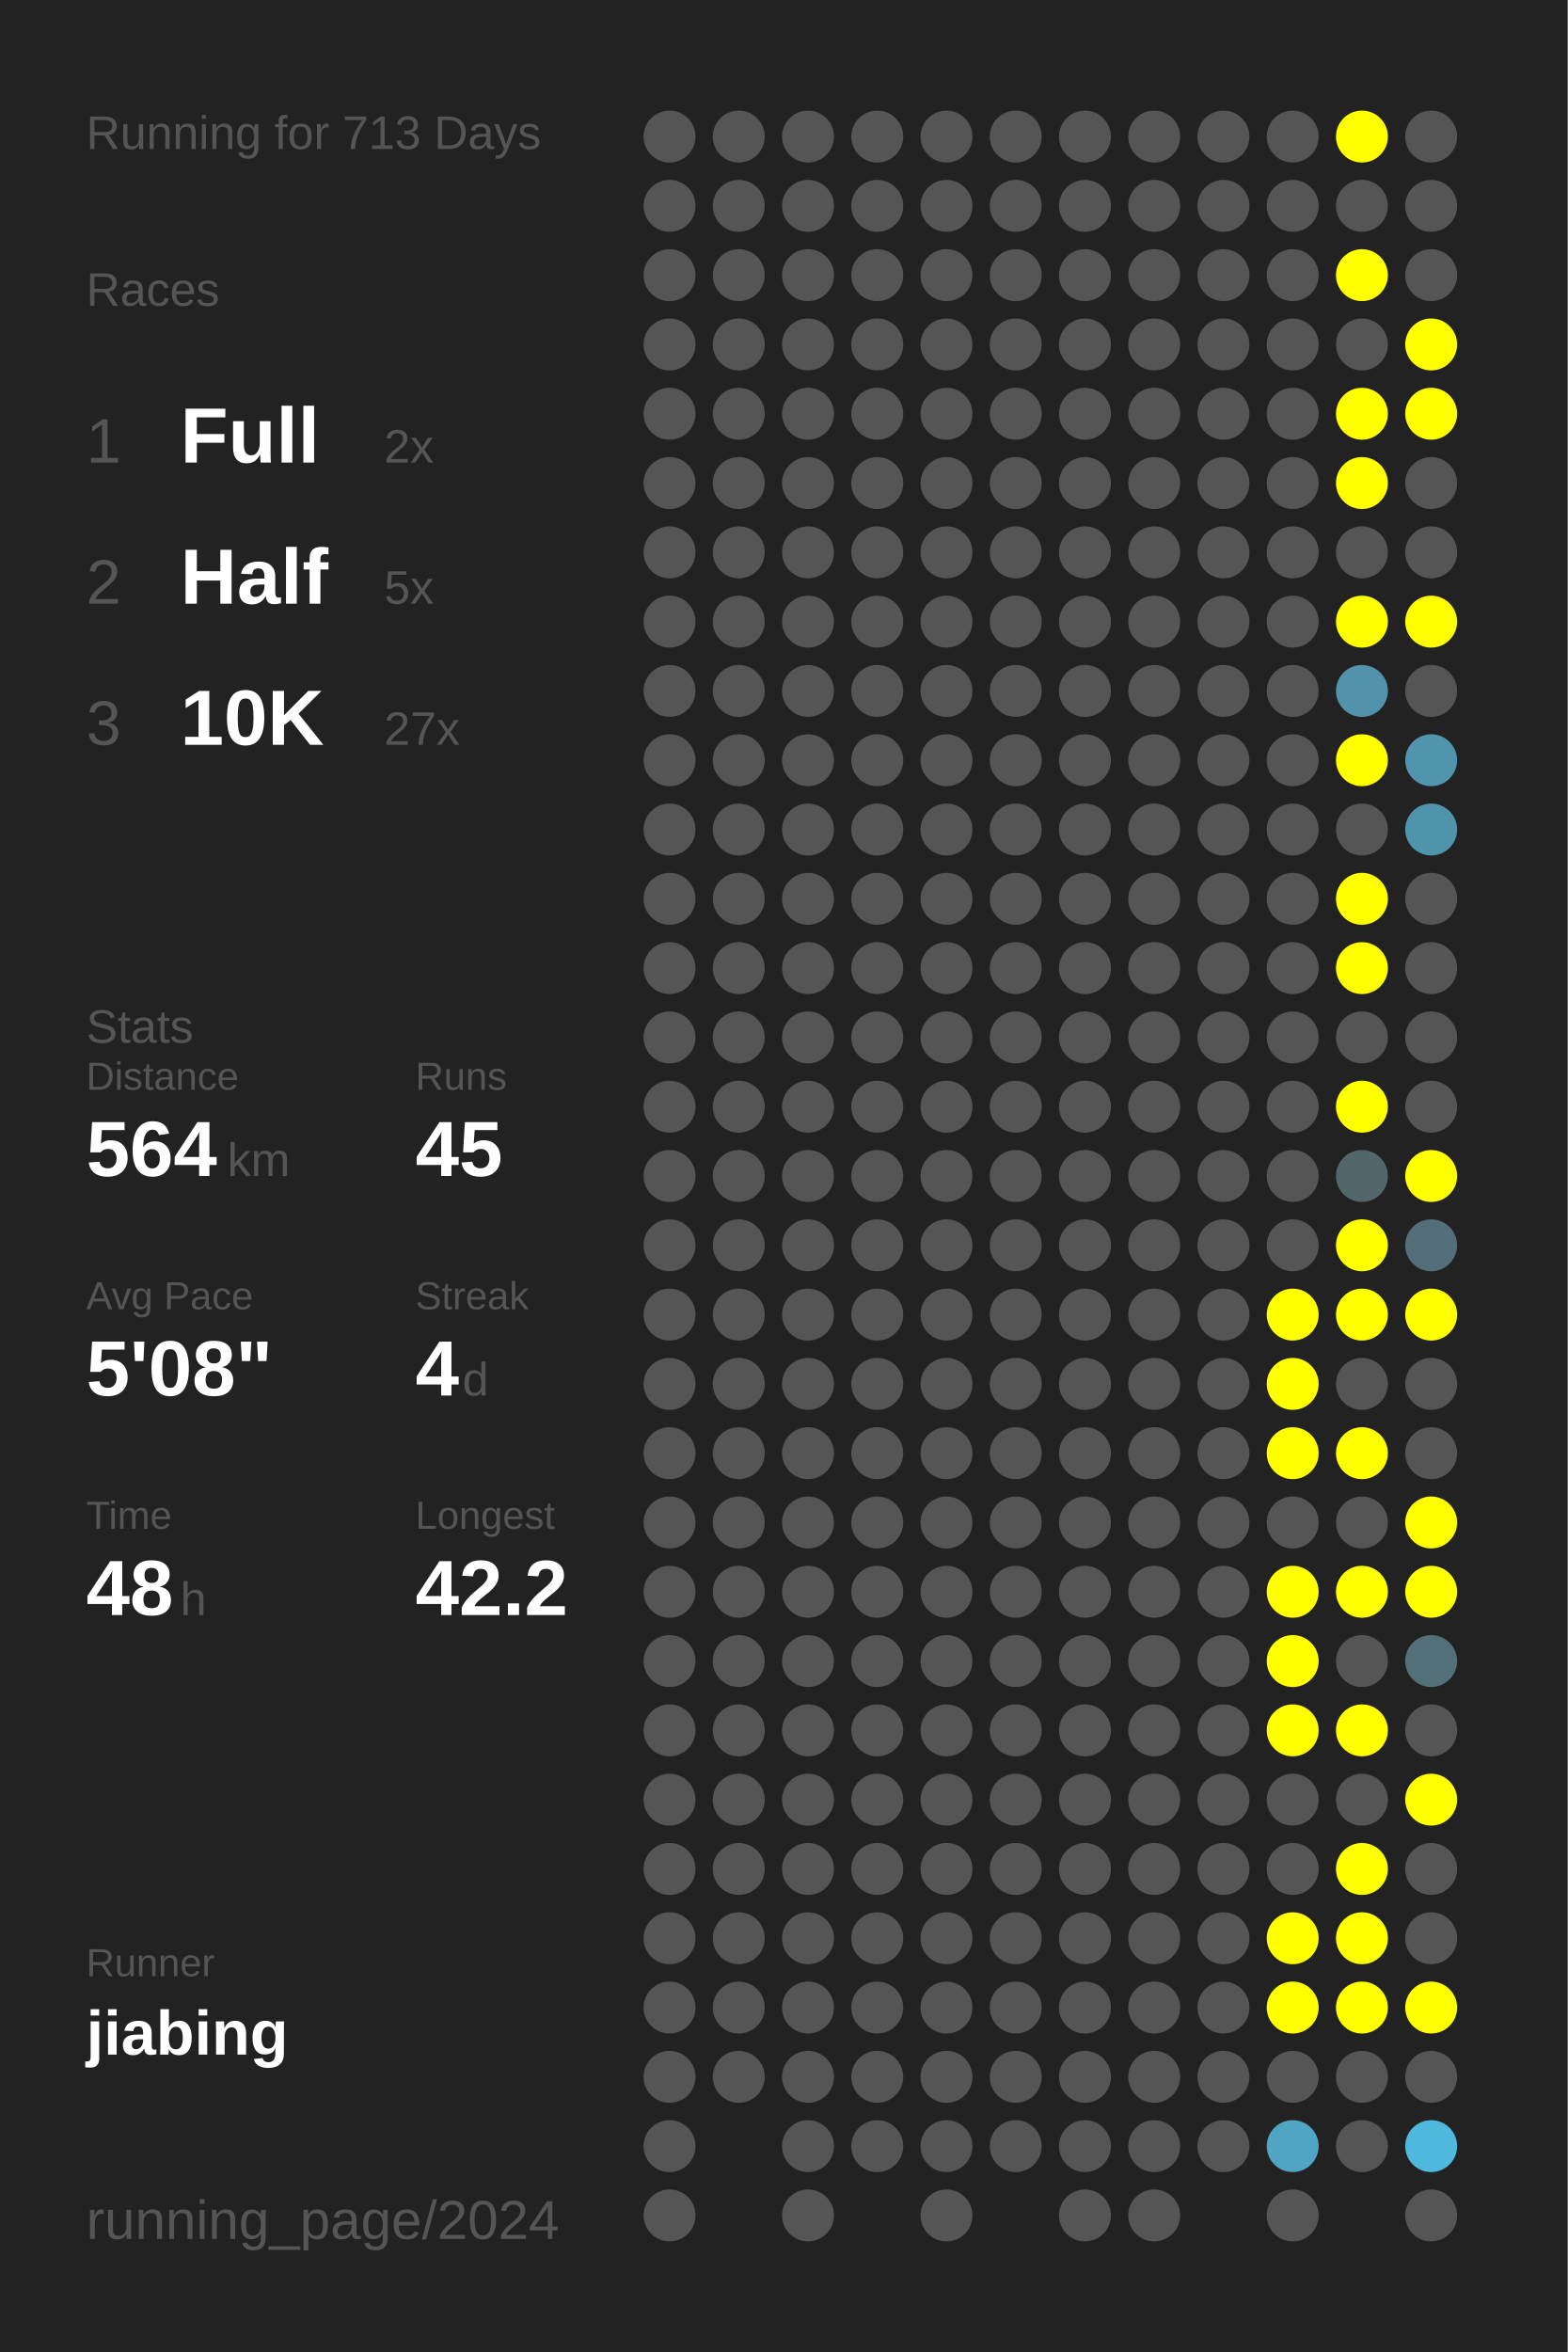
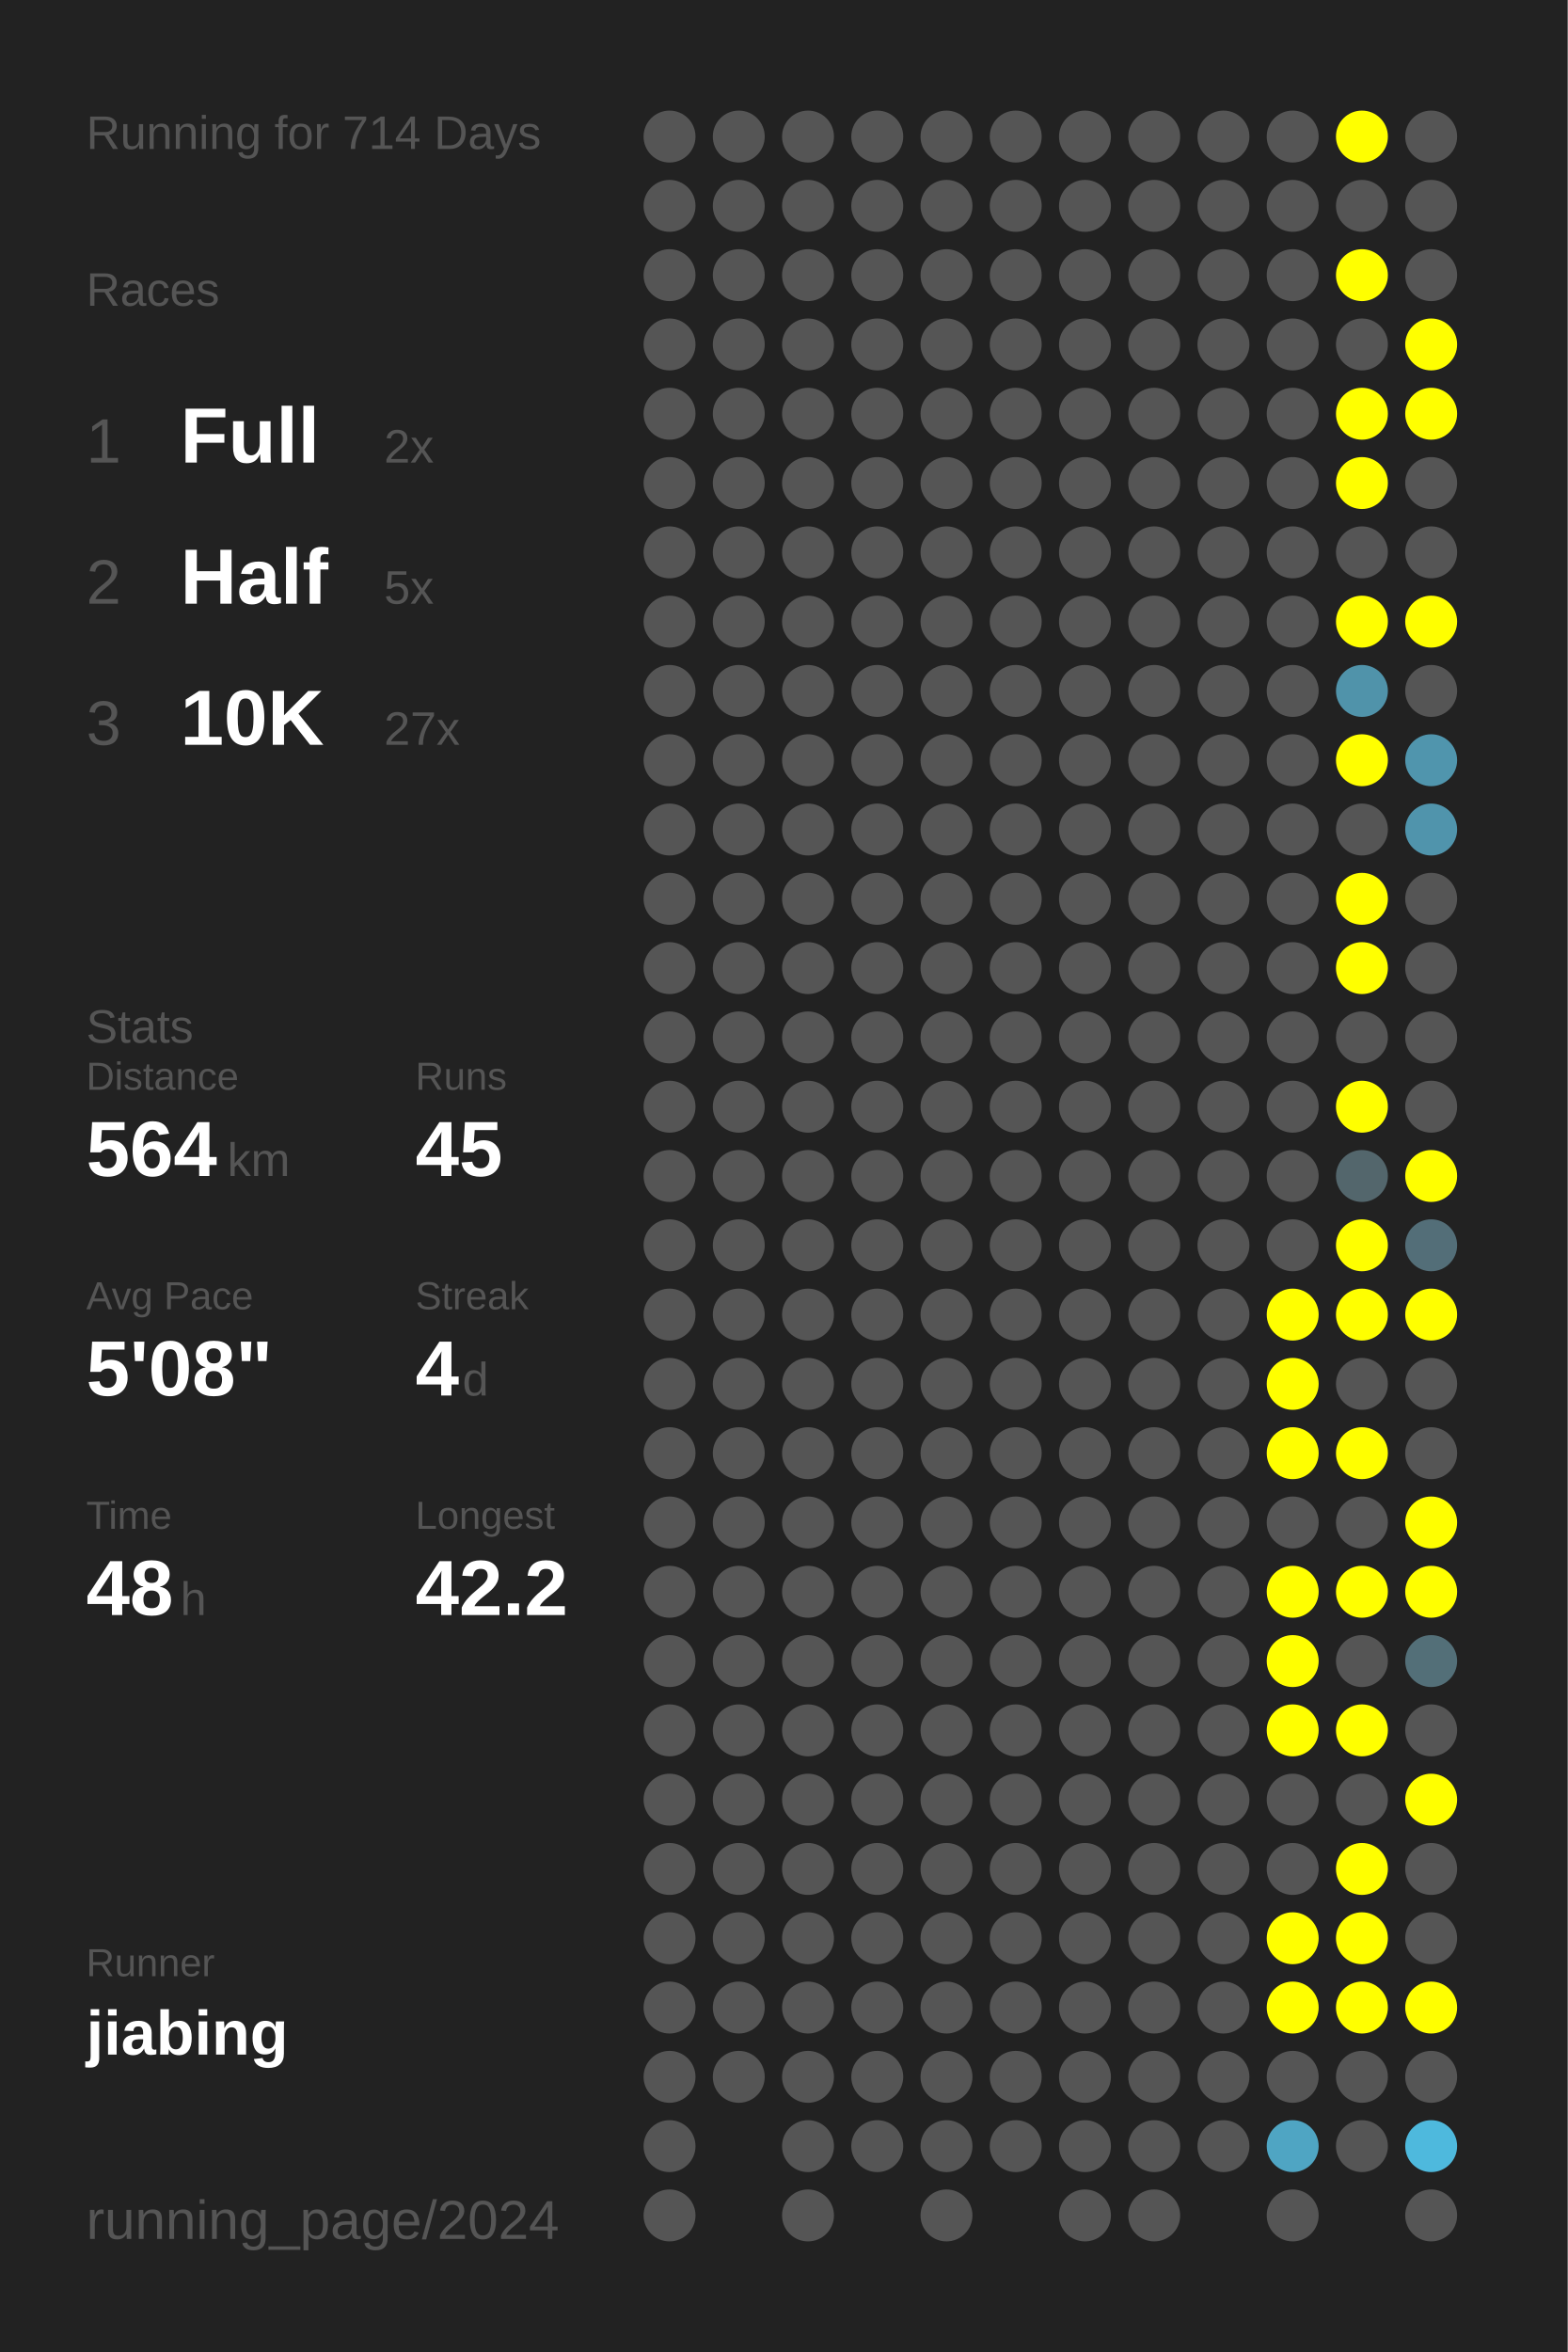
<svg xmlns="http://www.w3.org/2000/svg" baseProfile="full" height="300mm" version="1.1" viewBox="0,0,200,300" width="200mm">
  <defs />
  <rect fill="#222222" height="300" width="200" x="0" y="0" />
-   <text fill="#555555" style="font-size:6px; font-family:Arial;" x="11" y="19">Running for 713 Days</text>
+   <text fill="#555555" style="font-size:6px; font-family:Arial;" x="11" y="19">Running for 714 Days</text>
  <text fill="#555555" style="font-size:6px; font-family:Arial;" x="11" y="39">Races</text>
  <text fill="#555555" style="font-size:8px; font-family:Arial;" x="11" y="59">1</text>
  <text fill="#FFFFFF" style="font-size:10px; font-family:Arial; font-weight:bold;" x="23" y="59">Full</text>
  <text fill="#555555" style="font-size:6px; font-family:Arial;" x="49" y="59">2x</text>
  <text fill="#555555" style="font-size:8px; font-family:Arial;" x="11" y="77">2</text>
  <text fill="#FFFFFF" style="font-size:10px; font-family:Arial; font-weight:bold;" x="23" y="77">Half</text>
  <text fill="#555555" style="font-size:6px; font-family:Arial;" x="49" y="77">5x</text>
  <text fill="#555555" style="font-size:8px; font-family:Arial;" x="11" y="95">3</text>
  <text fill="#FFFFFF" style="font-size:10px; font-family:Arial; font-weight:bold;" x="23" y="95">10K</text>
  <text fill="#555555" style="font-size:6px; font-family:Arial;" x="49" y="95">27x</text>
  <text fill="#555555" style="font-size:6px; font-family:Arial;" x="11" y="133">Stats</text>
  <text fill="#555555" style="font-size:5px; font-family:Arial;" x="11" y="139">Distance</text>
  <text fill="#FFFFFF" style="font-size:10px; font-family:Arial; font-weight:bold;" x="11" y="150">564</text>
  <text fill="#555555" style="font-size:6px; font-family:Arial;" x="29" y="150">km</text>
  <text fill="#555555" style="font-size:5px; font-family:Arial;" x="53" y="139">Runs</text>
  <text fill="#FFFFFF" style="font-size:10px; font-family:Arial; font-weight:bold;" x="53" y="150">45</text>
  <text fill="#555555" style="font-size:5px; font-family:Arial;" x="11" y="167">Avg Pace</text>
  <text fill="#FFFFFF" style="font-size:10px; font-family:Arial; font-weight:bold;" x="11" y="178">5'08"</text>
  <text fill="#555555" style="font-size:5px; font-family:Arial;" x="53" y="167">Streak</text>
  <text fill="#FFFFFF" style="font-size:10px; font-family:Arial; font-weight:bold;" x="53" y="178">4</text>
  <text fill="#555555" style="font-size:6px; font-family:Arial;" x="59" y="178">d</text>
  <text fill="#555555" style="font-size:5px; font-family:Arial;" x="11" y="195">Time</text>
  <text fill="#FFFFFF" style="font-size:10px; font-family:Arial; font-weight:bold;" x="11" y="206">48</text>
  <text fill="#555555" style="font-size:6px; font-family:Arial;" x="23" y="206">h</text>
  <text fill="#555555" style="font-size:5px; font-family:Arial;" x="53" y="195">Longest</text>
  <text fill="#FFFFFF" style="font-size:10px; font-family:Arial; font-weight:bold;" x="53" y="206">42.2</text>
  <text fill="#555555" style="font-size:5px; font-family:Arial;" x="11" y="252.065">Runner</text>
  <text fill="#FFFFFF" style="font-size:8px; font-family:Arial; font-weight:bold;" x="11" y="262.065">jiabing</text>
  <text fill="#555555" style="font-size:7px; font-family:Arial;" x="11" y="285.581">running_page/2024</text>
  <circle cx="85.417" cy="17.419" fill="#555555" r="3.312" />
  <circle cx="85.417" cy="26.258" fill="#555555" r="3.312" />
  <circle cx="85.417" cy="35.097" fill="#555555" r="3.312" />
  <circle cx="85.417" cy="43.935" fill="#555555" r="3.312" />
  <circle cx="85.417" cy="52.774" fill="#555555" r="3.312" />
  <circle cx="85.417" cy="61.613" fill="#555555" r="3.312" />
  <circle cx="85.417" cy="70.452" fill="#555555" r="3.312" />
  <circle cx="85.417" cy="79.29" fill="#555555" r="3.312" />
  <circle cx="85.417" cy="88.129" fill="#555555" r="3.312" />
  <circle cx="85.417" cy="96.968" fill="#555555" r="3.312" />
  <circle cx="85.417" cy="105.806" fill="#555555" r="3.312" />
  <circle cx="85.417" cy="114.645" fill="#555555" r="3.312" />
  <circle cx="85.417" cy="123.484" fill="#555555" r="3.312" />
  <circle cx="85.417" cy="132.323" fill="#555555" r="3.312" />
  <circle cx="85.417" cy="141.161" fill="#555555" r="3.312" />
  <circle cx="85.417" cy="150" fill="#555555" r="3.312" />
  <circle cx="85.417" cy="158.839" fill="#555555" r="3.312" />
  <circle cx="85.417" cy="167.677" fill="#555555" r="3.312" />
  <circle cx="85.417" cy="176.516" fill="#555555" r="3.312" />
  <circle cx="85.417" cy="185.355" fill="#555555" r="3.312" />
  <circle cx="85.417" cy="194.194" fill="#555555" r="3.312" />
  <circle cx="85.417" cy="203.032" fill="#555555" r="3.312" />
  <circle cx="85.417" cy="211.871" fill="#555555" r="3.312" />
  <circle cx="85.417" cy="220.71" fill="#555555" r="3.312" />
  <circle cx="85.417" cy="229.548" fill="#555555" r="3.312" />
  <circle cx="85.417" cy="238.387" fill="#555555" r="3.312" />
  <circle cx="85.417" cy="247.226" fill="#555555" r="3.312" />
  <circle cx="85.417" cy="256.065" fill="#555555" r="3.312" />
  <circle cx="85.417" cy="264.903" fill="#555555" r="3.312" />
  <circle cx="85.417" cy="273.742" fill="#555555" r="3.312" />
  <circle cx="85.417" cy="282.581" fill="#555555" r="3.312" />
  <circle cx="94.25" cy="17.419" fill="#555555" r="3.312" />
  <circle cx="94.25" cy="26.258" fill="#555555" r="3.312" />
  <circle cx="94.25" cy="35.097" fill="#555555" r="3.312" />
  <circle cx="94.25" cy="43.935" fill="#555555" r="3.312" />
  <circle cx="94.25" cy="52.774" fill="#555555" r="3.312" />
  <circle cx="94.25" cy="61.613" fill="#555555" r="3.312" />
  <circle cx="94.25" cy="70.452" fill="#555555" r="3.312" />
  <circle cx="94.25" cy="79.29" fill="#555555" r="3.312" />
  <circle cx="94.25" cy="88.129" fill="#555555" r="3.312" />
  <circle cx="94.25" cy="96.968" fill="#555555" r="3.312" />
  <circle cx="94.25" cy="105.806" fill="#555555" r="3.312" />
  <circle cx="94.25" cy="114.645" fill="#555555" r="3.312" />
  <circle cx="94.25" cy="123.484" fill="#555555" r="3.312" />
  <circle cx="94.25" cy="132.323" fill="#555555" r="3.312" />
  <circle cx="94.25" cy="141.161" fill="#555555" r="3.312" />
  <circle cx="94.25" cy="150" fill="#555555" r="3.312" />
  <circle cx="94.25" cy="158.839" fill="#555555" r="3.312" />
  <circle cx="94.25" cy="167.677" fill="#555555" r="3.312" />
  <circle cx="94.25" cy="176.516" fill="#555555" r="3.312" />
  <circle cx="94.25" cy="185.355" fill="#555555" r="3.312" />
  <circle cx="94.25" cy="194.194" fill="#555555" r="3.312" />
  <circle cx="94.25" cy="203.032" fill="#555555" r="3.312" />
  <circle cx="94.25" cy="211.871" fill="#555555" r="3.312" />
  <circle cx="94.25" cy="220.71" fill="#555555" r="3.312" />
  <circle cx="94.25" cy="229.548" fill="#555555" r="3.312" />
  <circle cx="94.25" cy="238.387" fill="#555555" r="3.312" />
  <circle cx="94.25" cy="247.226" fill="#555555" r="3.312" />
  <circle cx="94.25" cy="256.065" fill="#555555" r="3.312" />
  <circle cx="94.25" cy="264.903" fill="#555555" r="3.312" />
  <circle cx="103.083" cy="17.419" fill="#555555" r="3.312" />
  <circle cx="103.083" cy="26.258" fill="#555555" r="3.312" />
  <circle cx="103.083" cy="35.097" fill="#555555" r="3.312" />
  <circle cx="103.083" cy="43.935" fill="#555555" r="3.312" />
  <circle cx="103.083" cy="52.774" fill="#555555" r="3.312" />
  <circle cx="103.083" cy="61.613" fill="#555555" r="3.312" />
  <circle cx="103.083" cy="70.452" fill="#555555" r="3.312" />
  <circle cx="103.083" cy="79.29" fill="#555555" r="3.312" />
  <circle cx="103.083" cy="88.129" fill="#555555" r="3.312" />
  <circle cx="103.083" cy="96.968" fill="#555555" r="3.312" />
  <circle cx="103.083" cy="105.806" fill="#555555" r="3.312" />
  <circle cx="103.083" cy="114.645" fill="#555555" r="3.312" />
  <circle cx="103.083" cy="123.484" fill="#555555" r="3.312" />
  <circle cx="103.083" cy="132.323" fill="#555555" r="3.312" />
  <circle cx="103.083" cy="141.161" fill="#555555" r="3.312" />
  <circle cx="103.083" cy="150" fill="#555555" r="3.312" />
  <circle cx="103.083" cy="158.839" fill="#555555" r="3.312" />
  <circle cx="103.083" cy="167.677" fill="#555555" r="3.312" />
  <circle cx="103.083" cy="176.516" fill="#555555" r="3.312" />
  <circle cx="103.083" cy="185.355" fill="#555555" r="3.312" />
  <circle cx="103.083" cy="194.194" fill="#555555" r="3.312" />
  <circle cx="103.083" cy="203.032" fill="#555555" r="3.312" />
  <circle cx="103.083" cy="211.871" fill="#555555" r="3.312" />
  <circle cx="103.083" cy="220.71" fill="#555555" r="3.312" />
  <circle cx="103.083" cy="229.548" fill="#555555" r="3.312" />
  <circle cx="103.083" cy="238.387" fill="#555555" r="3.312" />
  <circle cx="103.083" cy="247.226" fill="#555555" r="3.312" />
  <circle cx="103.083" cy="256.065" fill="#555555" r="3.312" />
  <circle cx="103.083" cy="264.903" fill="#555555" r="3.312" />
  <circle cx="103.083" cy="273.742" fill="#555555" r="3.312" />
  <circle cx="103.083" cy="282.581" fill="#555555" r="3.312" />
  <circle cx="111.917" cy="17.419" fill="#555555" r="3.312" />
  <circle cx="111.917" cy="26.258" fill="#555555" r="3.312" />
  <circle cx="111.917" cy="35.097" fill="#555555" r="3.312" />
  <circle cx="111.917" cy="43.935" fill="#555555" r="3.312" />
  <circle cx="111.917" cy="52.774" fill="#555555" r="3.312" />
  <circle cx="111.917" cy="61.613" fill="#555555" r="3.312" />
  <circle cx="111.917" cy="70.452" fill="#555555" r="3.312" />
  <circle cx="111.917" cy="79.29" fill="#555555" r="3.312" />
  <circle cx="111.917" cy="88.129" fill="#555555" r="3.312" />
  <circle cx="111.917" cy="96.968" fill="#555555" r="3.312" />
  <circle cx="111.917" cy="105.806" fill="#555555" r="3.312" />
  <circle cx="111.917" cy="114.645" fill="#555555" r="3.312" />
  <circle cx="111.917" cy="123.484" fill="#555555" r="3.312" />
  <circle cx="111.917" cy="132.323" fill="#555555" r="3.312" />
  <circle cx="111.917" cy="141.161" fill="#555555" r="3.312" />
  <circle cx="111.917" cy="150" fill="#555555" r="3.312" />
  <circle cx="111.917" cy="158.839" fill="#555555" r="3.312" />
  <circle cx="111.917" cy="167.677" fill="#555555" r="3.312" />
  <circle cx="111.917" cy="176.516" fill="#555555" r="3.312" />
  <circle cx="111.917" cy="185.355" fill="#555555" r="3.312" />
  <circle cx="111.917" cy="194.194" fill="#555555" r="3.312" />
  <circle cx="111.917" cy="203.032" fill="#555555" r="3.312" />
  <circle cx="111.917" cy="211.871" fill="#555555" r="3.312" />
  <circle cx="111.917" cy="220.71" fill="#555555" r="3.312" />
  <circle cx="111.917" cy="229.548" fill="#555555" r="3.312" />
  <circle cx="111.917" cy="238.387" fill="#555555" r="3.312" />
  <circle cx="111.917" cy="247.226" fill="#555555" r="3.312" />
  <circle cx="111.917" cy="256.065" fill="#555555" r="3.312" />
  <circle cx="111.917" cy="264.903" fill="#555555" r="3.312" />
  <circle cx="111.917" cy="273.742" fill="#555555" r="3.312" />
  <circle cx="120.75" cy="17.419" fill="#555555" r="3.312" />
  <circle cx="120.75" cy="26.258" fill="#555555" r="3.312" />
  <circle cx="120.75" cy="35.097" fill="#555555" r="3.312" />
  <circle cx="120.75" cy="43.935" fill="#555555" r="3.312" />
  <circle cx="120.75" cy="52.774" fill="#555555" r="3.312" />
  <circle cx="120.75" cy="61.613" fill="#555555" r="3.312" />
  <circle cx="120.75" cy="70.452" fill="#555555" r="3.312" />
  <circle cx="120.75" cy="79.29" fill="#555555" r="3.312" />
  <circle cx="120.75" cy="88.129" fill="#555555" r="3.312" />
  <circle cx="120.75" cy="96.968" fill="#555555" r="3.312" />
  <circle cx="120.75" cy="105.806" fill="#555555" r="3.312" />
  <circle cx="120.75" cy="114.645" fill="#555555" r="3.312" />
  <circle cx="120.75" cy="123.484" fill="#555555" r="3.312" />
  <circle cx="120.75" cy="132.323" fill="#555555" r="3.312" />
  <circle cx="120.75" cy="141.161" fill="#555555" r="3.312" />
  <circle cx="120.75" cy="150" fill="#555555" r="3.312" />
  <circle cx="120.75" cy="158.839" fill="#555555" r="3.312" />
  <circle cx="120.75" cy="167.677" fill="#555555" r="3.312" />
  <circle cx="120.75" cy="176.516" fill="#555555" r="3.312" />
  <circle cx="120.75" cy="185.355" fill="#555555" r="3.312" />
  <circle cx="120.75" cy="194.194" fill="#555555" r="3.312" />
  <circle cx="120.75" cy="203.032" fill="#555555" r="3.312" />
  <circle cx="120.75" cy="211.871" fill="#555555" r="3.312" />
  <circle cx="120.75" cy="220.71" fill="#555555" r="3.312" />
  <circle cx="120.75" cy="229.548" fill="#555555" r="3.312" />
  <circle cx="120.75" cy="238.387" fill="#555555" r="3.312" />
  <circle cx="120.75" cy="247.226" fill="#555555" r="3.312" />
  <circle cx="120.75" cy="256.065" fill="#555555" r="3.312" />
  <circle cx="120.75" cy="264.903" fill="#555555" r="3.312" />
  <circle cx="120.75" cy="273.742" fill="#555555" r="3.312" />
  <circle cx="120.75" cy="282.581" fill="#555555" r="3.312" />
  <circle cx="129.583" cy="17.419" fill="#555555" r="3.312" />
  <circle cx="129.583" cy="26.258" fill="#555555" r="3.312" />
  <circle cx="129.583" cy="35.097" fill="#555555" r="3.312" />
  <circle cx="129.583" cy="43.935" fill="#555555" r="3.312" />
  <circle cx="129.583" cy="52.774" fill="#555555" r="3.312" />
  <circle cx="129.583" cy="61.613" fill="#555555" r="3.312" />
  <circle cx="129.583" cy="70.452" fill="#555555" r="3.312" />
  <circle cx="129.583" cy="79.29" fill="#555555" r="3.312" />
  <circle cx="129.583" cy="88.129" fill="#555555" r="3.312" />
  <circle cx="129.583" cy="96.968" fill="#555555" r="3.312" />
  <circle cx="129.583" cy="105.806" fill="#555555" r="3.312" />
  <circle cx="129.583" cy="114.645" fill="#555555" r="3.312" />
  <circle cx="129.583" cy="123.484" fill="#555555" r="3.312" />
  <circle cx="129.583" cy="132.323" fill="#555555" r="3.312" />
  <circle cx="129.583" cy="141.161" fill="#555555" r="3.312" />
  <circle cx="129.583" cy="150" fill="#555555" r="3.312" />
  <circle cx="129.583" cy="158.839" fill="#555555" r="3.312" />
  <circle cx="129.583" cy="167.677" fill="#555555" r="3.312" />
  <circle cx="129.583" cy="176.516" fill="#555555" r="3.312" />
  <circle cx="129.583" cy="185.355" fill="#555555" r="3.312" />
  <circle cx="129.583" cy="194.194" fill="#555555" r="3.312" />
  <circle cx="129.583" cy="203.032" fill="#555555" r="3.312" />
  <circle cx="129.583" cy="211.871" fill="#555555" r="3.312" />
  <circle cx="129.583" cy="220.71" fill="#555555" r="3.312" />
  <circle cx="129.583" cy="229.548" fill="#555555" r="3.312" />
  <circle cx="129.583" cy="238.387" fill="#555555" r="3.312" />
  <circle cx="129.583" cy="247.226" fill="#555555" r="3.312" />
  <circle cx="129.583" cy="256.065" fill="#555555" r="3.312" />
  <circle cx="129.583" cy="264.903" fill="#555555" r="3.312" />
  <circle cx="129.583" cy="273.742" fill="#555555" r="3.312" />
  <circle cx="138.417" cy="17.419" fill="#555555" r="3.312" />
  <circle cx="138.417" cy="26.258" fill="#555555" r="3.312" />
  <circle cx="138.417" cy="35.097" fill="#555555" r="3.312" />
  <circle cx="138.417" cy="43.935" fill="#555555" r="3.312" />
  <circle cx="138.417" cy="52.774" fill="#555555" r="3.312" />
  <circle cx="138.417" cy="61.613" fill="#555555" r="3.312" />
  <circle cx="138.417" cy="70.452" fill="#555555" r="3.312" />
  <circle cx="138.417" cy="79.29" fill="#555555" r="3.312" />
  <circle cx="138.417" cy="88.129" fill="#555555" r="3.312" />
  <circle cx="138.417" cy="96.968" fill="#555555" r="3.312" />
  <circle cx="138.417" cy="105.806" fill="#555555" r="3.312" />
  <circle cx="138.417" cy="114.645" fill="#555555" r="3.312" />
  <circle cx="138.417" cy="123.484" fill="#555555" r="3.312" />
  <circle cx="138.417" cy="132.323" fill="#555555" r="3.312" />
  <circle cx="138.417" cy="141.161" fill="#555555" r="3.312" />
  <circle cx="138.417" cy="150" fill="#555555" r="3.312" />
  <circle cx="138.417" cy="158.839" fill="#555555" r="3.312" />
  <circle cx="138.417" cy="167.677" fill="#555555" r="3.312" />
  <circle cx="138.417" cy="176.516" fill="#555555" r="3.312" />
  <circle cx="138.417" cy="185.355" fill="#555555" r="3.312" />
  <circle cx="138.417" cy="194.194" fill="#555555" r="3.312" />
  <circle cx="138.417" cy="203.032" fill="#555555" r="3.312" />
  <circle cx="138.417" cy="211.871" fill="#555555" r="3.312" />
  <circle cx="138.417" cy="220.71" fill="#555555" r="3.312" />
  <circle cx="138.417" cy="229.548" fill="#555555" r="3.312" />
  <circle cx="138.417" cy="238.387" fill="#555555" r="3.312" />
  <circle cx="138.417" cy="247.226" fill="#555555" r="3.312" />
  <circle cx="138.417" cy="256.065" fill="#555555" r="3.312" />
  <circle cx="138.417" cy="264.903" fill="#555555" r="3.312" />
  <circle cx="138.417" cy="273.742" fill="#555555" r="3.312" />
  <circle cx="138.417" cy="282.581" fill="#555555" r="3.312" />
  <circle cx="147.25" cy="17.419" fill="#555555" r="3.312" />
  <circle cx="147.25" cy="26.258" fill="#555555" r="3.312" />
  <circle cx="147.25" cy="35.097" fill="#555555" r="3.312" />
  <circle cx="147.25" cy="43.935" fill="#555555" r="3.312" />
  <circle cx="147.25" cy="52.774" fill="#555555" r="3.312" />
  <circle cx="147.25" cy="61.613" fill="#555555" r="3.312" />
  <circle cx="147.25" cy="70.452" fill="#555555" r="3.312" />
  <circle cx="147.25" cy="79.29" fill="#555555" r="3.312" />
  <circle cx="147.25" cy="88.129" fill="#555555" r="3.312" />
  <circle cx="147.25" cy="96.968" fill="#555555" r="3.312" />
  <circle cx="147.25" cy="105.806" fill="#555555" r="3.312" />
  <circle cx="147.25" cy="114.645" fill="#555555" r="3.312" />
  <circle cx="147.25" cy="123.484" fill="#555555" r="3.312" />
  <circle cx="147.25" cy="132.323" fill="#555555" r="3.312" />
  <circle cx="147.25" cy="141.161" fill="#555555" r="3.312" />
  <circle cx="147.25" cy="150" fill="#555555" r="3.312" />
  <circle cx="147.25" cy="158.839" fill="#555555" r="3.312" />
  <circle cx="147.25" cy="167.677" fill="#555555" r="3.312" />
  <circle cx="147.25" cy="176.516" fill="#555555" r="3.312" />
  <circle cx="147.25" cy="185.355" fill="#555555" r="3.312" />
  <circle cx="147.25" cy="194.194" fill="#555555" r="3.312" />
  <circle cx="147.25" cy="203.032" fill="#555555" r="3.312" />
  <circle cx="147.25" cy="211.871" fill="#555555" r="3.312" />
  <circle cx="147.25" cy="220.71" fill="#555555" r="3.312" />
  <circle cx="147.25" cy="229.548" fill="#555555" r="3.312" />
  <circle cx="147.25" cy="238.387" fill="#555555" r="3.312" />
  <circle cx="147.25" cy="247.226" fill="#555555" r="3.312" />
  <circle cx="147.25" cy="256.065" fill="#555555" r="3.312" />
  <circle cx="147.25" cy="264.903" fill="#555555" r="3.312" />
  <circle cx="147.25" cy="273.742" fill="#555555" r="3.312" />
  <circle cx="147.25" cy="282.581" fill="#555555" r="3.312" />
  <circle cx="156.083" cy="17.419" fill="#555555" r="3.312" />
  <circle cx="156.083" cy="26.258" fill="#555555" r="3.312" />
  <circle cx="156.083" cy="35.097" fill="#555555" r="3.312" />
  <circle cx="156.083" cy="43.935" fill="#555555" r="3.312" />
  <circle cx="156.083" cy="52.774" fill="#555555" r="3.312" />
  <circle cx="156.083" cy="61.613" fill="#555555" r="3.312" />
  <circle cx="156.083" cy="70.452" fill="#555555" r="3.312" />
  <circle cx="156.083" cy="79.29" fill="#555555" r="3.312" />
  <circle cx="156.083" cy="88.129" fill="#555555" r="3.312" />
  <circle cx="156.083" cy="96.968" fill="#555555" r="3.312" />
  <circle cx="156.083" cy="105.806" fill="#555555" r="3.312" />
  <circle cx="156.083" cy="114.645" fill="#555555" r="3.312" />
  <circle cx="156.083" cy="123.484" fill="#555555" r="3.312" />
  <circle cx="156.083" cy="132.323" fill="#555555" r="3.312" />
  <circle cx="156.083" cy="141.161" fill="#555555" r="3.312" />
  <circle cx="156.083" cy="150" fill="#555555" r="3.312" />
  <circle cx="156.083" cy="158.839" fill="#555555" r="3.312" />
  <circle cx="156.083" cy="167.677" fill="#555555" r="3.312" />
  <circle cx="156.083" cy="176.516" fill="#555555" r="3.312" />
  <circle cx="156.083" cy="185.355" fill="#555555" r="3.312" />
  <circle cx="156.083" cy="194.194" fill="#555555" r="3.312" />
  <circle cx="156.083" cy="203.032" fill="#555555" r="3.312" />
  <circle cx="156.083" cy="211.871" fill="#555555" r="3.312" />
  <circle cx="156.083" cy="220.71" fill="#555555" r="3.312" />
  <circle cx="156.083" cy="229.548" fill="#555555" r="3.312" />
  <circle cx="156.083" cy="238.387" fill="#555555" r="3.312" />
  <circle cx="156.083" cy="247.226" fill="#555555" r="3.312" />
  <circle cx="156.083" cy="256.065" fill="#555555" r="3.312" />
  <circle cx="156.083" cy="264.903" fill="#555555" r="3.312" />
  <circle cx="156.083" cy="273.742" fill="#555555" r="3.312" />
  <circle cx="164.917" cy="17.419" fill="#555555" r="3.312" />
  <circle cx="164.917" cy="26.258" fill="#555555" r="3.312" />
  <circle cx="164.917" cy="35.097" fill="#555555" r="3.312" />
  <circle cx="164.917" cy="43.935" fill="#555555" r="3.312" />
  <circle cx="164.917" cy="52.774" fill="#555555" r="3.312" />
  <circle cx="164.917" cy="61.613" fill="#555555" r="3.312" />
  <circle cx="164.917" cy="70.452" fill="#555555" r="3.312" />
  <circle cx="164.917" cy="79.29" fill="#555555" r="3.312" />
  <circle cx="164.917" cy="88.129" fill="#555555" r="3.312" />
  <circle cx="164.917" cy="96.968" fill="#555555" r="3.312" />
  <circle cx="164.917" cy="105.806" fill="#555555" r="3.312" />
  <circle cx="164.917" cy="114.645" fill="#555555" r="3.312" />
  <circle cx="164.917" cy="123.484" fill="#555555" r="3.312" />
  <circle cx="164.917" cy="132.323" fill="#555555" r="3.312" />
  <circle cx="164.917" cy="141.161" fill="#555555" r="3.312" />
  <circle cx="164.917" cy="150" fill="#555555" r="3.312" />
  <circle cx="164.917" cy="158.839" fill="#555555" r="3.312" />
  <circle cx="164.917" cy="167.677" fill="#FFFF00" r="3.312" />
  <circle cx="164.917" cy="176.516" fill="#FFFF00" r="3.312" />
  <circle cx="164.917" cy="185.355" fill="#FFFF00" r="3.312" />
  <circle cx="164.917" cy="194.194" fill="#555555" r="3.312" />
  <circle cx="164.917" cy="203.032" fill="#FFFF00" r="3.312" />
  <circle cx="164.917" cy="211.871" fill="#FFFF00" r="3.312" />
  <circle cx="164.917" cy="220.71" fill="#FFFF00" r="3.312" />
  <circle cx="164.917" cy="229.548" fill="#555555" r="3.312" />
  <circle cx="164.917" cy="238.387" fill="#555555" r="3.312" />
  <circle cx="164.917" cy="247.226" fill="#FFFF00" r="3.312" />
  <circle cx="164.917" cy="256.065" fill="#FFFF00" r="3.312" />
  <circle cx="164.917" cy="264.903" fill="#555555" r="3.312" />
  <circle cx="164.917" cy="273.742" fill="#4fa5c3" r="3.312" />
  <circle cx="164.917" cy="282.581" fill="#555555" r="3.312" />
  <circle cx="173.75" cy="17.419" fill="#FFFF00" r="3.312" />
  <circle cx="173.75" cy="26.258" fill="#555555" r="3.312" />
  <circle cx="173.75" cy="35.097" fill="#FFFF00" r="3.312" />
  <circle cx="173.75" cy="43.935" fill="#555555" r="3.312" />
  <circle cx="173.75" cy="52.774" fill="#FFFF00" r="3.312" />
  <circle cx="173.75" cy="61.613" fill="#FFFF00" r="3.312" />
  <circle cx="173.75" cy="70.452" fill="#555555" r="3.312" />
  <circle cx="173.75" cy="79.29" fill="#FFFF00" r="3.312" />
  <circle cx="173.75" cy="88.129" fill="#5093aa" r="3.312" />
  <circle cx="173.75" cy="96.968" fill="#FFFF00" r="3.312" />
  <circle cx="173.75" cy="105.806" fill="#555555" r="3.312" />
  <circle cx="173.75" cy="114.645" fill="#FFFF00" r="3.312" />
  <circle cx="173.75" cy="123.484" fill="#FFFF00" r="3.312" />
  <circle cx="173.75" cy="132.323" fill="#555555" r="3.312" />
  <circle cx="173.75" cy="141.161" fill="#FFFF00" r="3.312" />
  <circle cx="173.75" cy="150" fill="#53666c" r="3.312" />
  <circle cx="173.75" cy="158.839" fill="#FFFF00" r="3.312" />
  <circle cx="173.75" cy="167.677" fill="#FFFF00" r="3.312" />
  <circle cx="173.75" cy="176.516" fill="#555555" r="3.312" />
  <circle cx="173.75" cy="185.355" fill="#FFFF00" r="3.312" />
  <circle cx="173.75" cy="194.194" fill="#555555" r="3.312" />
  <circle cx="173.75" cy="203.032" fill="#FFFF00" r="3.312" />
  <circle cx="173.75" cy="211.871" fill="#555555" r="3.312" />
  <circle cx="173.75" cy="220.71" fill="#FFFF00" r="3.312" />
  <circle cx="173.75" cy="229.548" fill="#555555" r="3.312" />
  <circle cx="173.75" cy="238.387" fill="#FFFF00" r="3.312" />
  <circle cx="173.75" cy="247.226" fill="#FFFF00" r="3.312" />
  <circle cx="173.75" cy="256.065" fill="#FFFF00" r="3.312" />
  <circle cx="173.75" cy="264.903" fill="#555555" r="3.312" />
  <circle cx="173.75" cy="273.742" fill="#555555" r="3.312" />
  <circle cx="182.583" cy="17.419" fill="#555555" r="3.312" />
  <circle cx="182.583" cy="26.258" fill="#555555" r="3.312" />
  <circle cx="182.583" cy="35.097" fill="#555555" r="3.312" />
  <circle cx="182.583" cy="43.935" fill="#FFFF00" r="3.312" />
  <circle cx="182.583" cy="52.774" fill="#FFFF00" r="3.312" />
  <circle cx="182.583" cy="61.613" fill="#555555" r="3.312" />
  <circle cx="182.583" cy="70.452" fill="#555555" r="3.312" />
  <circle cx="182.583" cy="79.29" fill="#FFFF00" r="3.312" />
  <circle cx="182.583" cy="88.129" fill="#555555" r="3.312" />
  <circle cx="182.583" cy="96.968" fill="#5095ad" r="3.312" />
  <circle cx="182.583" cy="105.806" fill="#5094ac" r="3.312" />
  <circle cx="182.583" cy="114.645" fill="#555555" r="3.312" />
  <circle cx="182.583" cy="123.484" fill="#555555" r="3.312" />
  <circle cx="182.583" cy="132.323" fill="#555555" r="3.312" />
  <circle cx="182.583" cy="141.161" fill="#555555" r="3.312" />
  <circle cx="182.583" cy="150" fill="#FFFF00" r="3.312" />
  <circle cx="182.583" cy="158.839" fill="#536e78" r="3.312" />
  <circle cx="182.583" cy="167.677" fill="#FFFF00" r="3.312" />
  <circle cx="182.583" cy="176.516" fill="#555555" r="3.312" />
  <circle cx="182.583" cy="185.355" fill="#555555" r="3.312" />
  <circle cx="182.583" cy="194.194" fill="#FFFF00" r="3.312" />
  <circle cx="182.583" cy="203.032" fill="#FFFF00" r="3.312" />
  <circle cx="182.583" cy="211.871" fill="#536f78" r="3.312" />
  <circle cx="182.583" cy="220.71" fill="#555555" r="3.312" />
  <circle cx="182.583" cy="229.548" fill="#FFFF00" r="3.312" />
  <circle cx="182.583" cy="238.387" fill="#555555" r="3.312" />
  <circle cx="182.583" cy="247.226" fill="#555555" r="3.312" />
  <circle cx="182.583" cy="256.065" fill="#FFFF00" r="3.312" />
  <circle cx="182.583" cy="264.903" fill="#555555" r="3.312" />
  <circle cx="182.583" cy="273.742" fill="#4eb9dd" r="3.312" />
  <circle cx="182.583" cy="282.581" fill="#555555" r="3.312" />
</svg>
